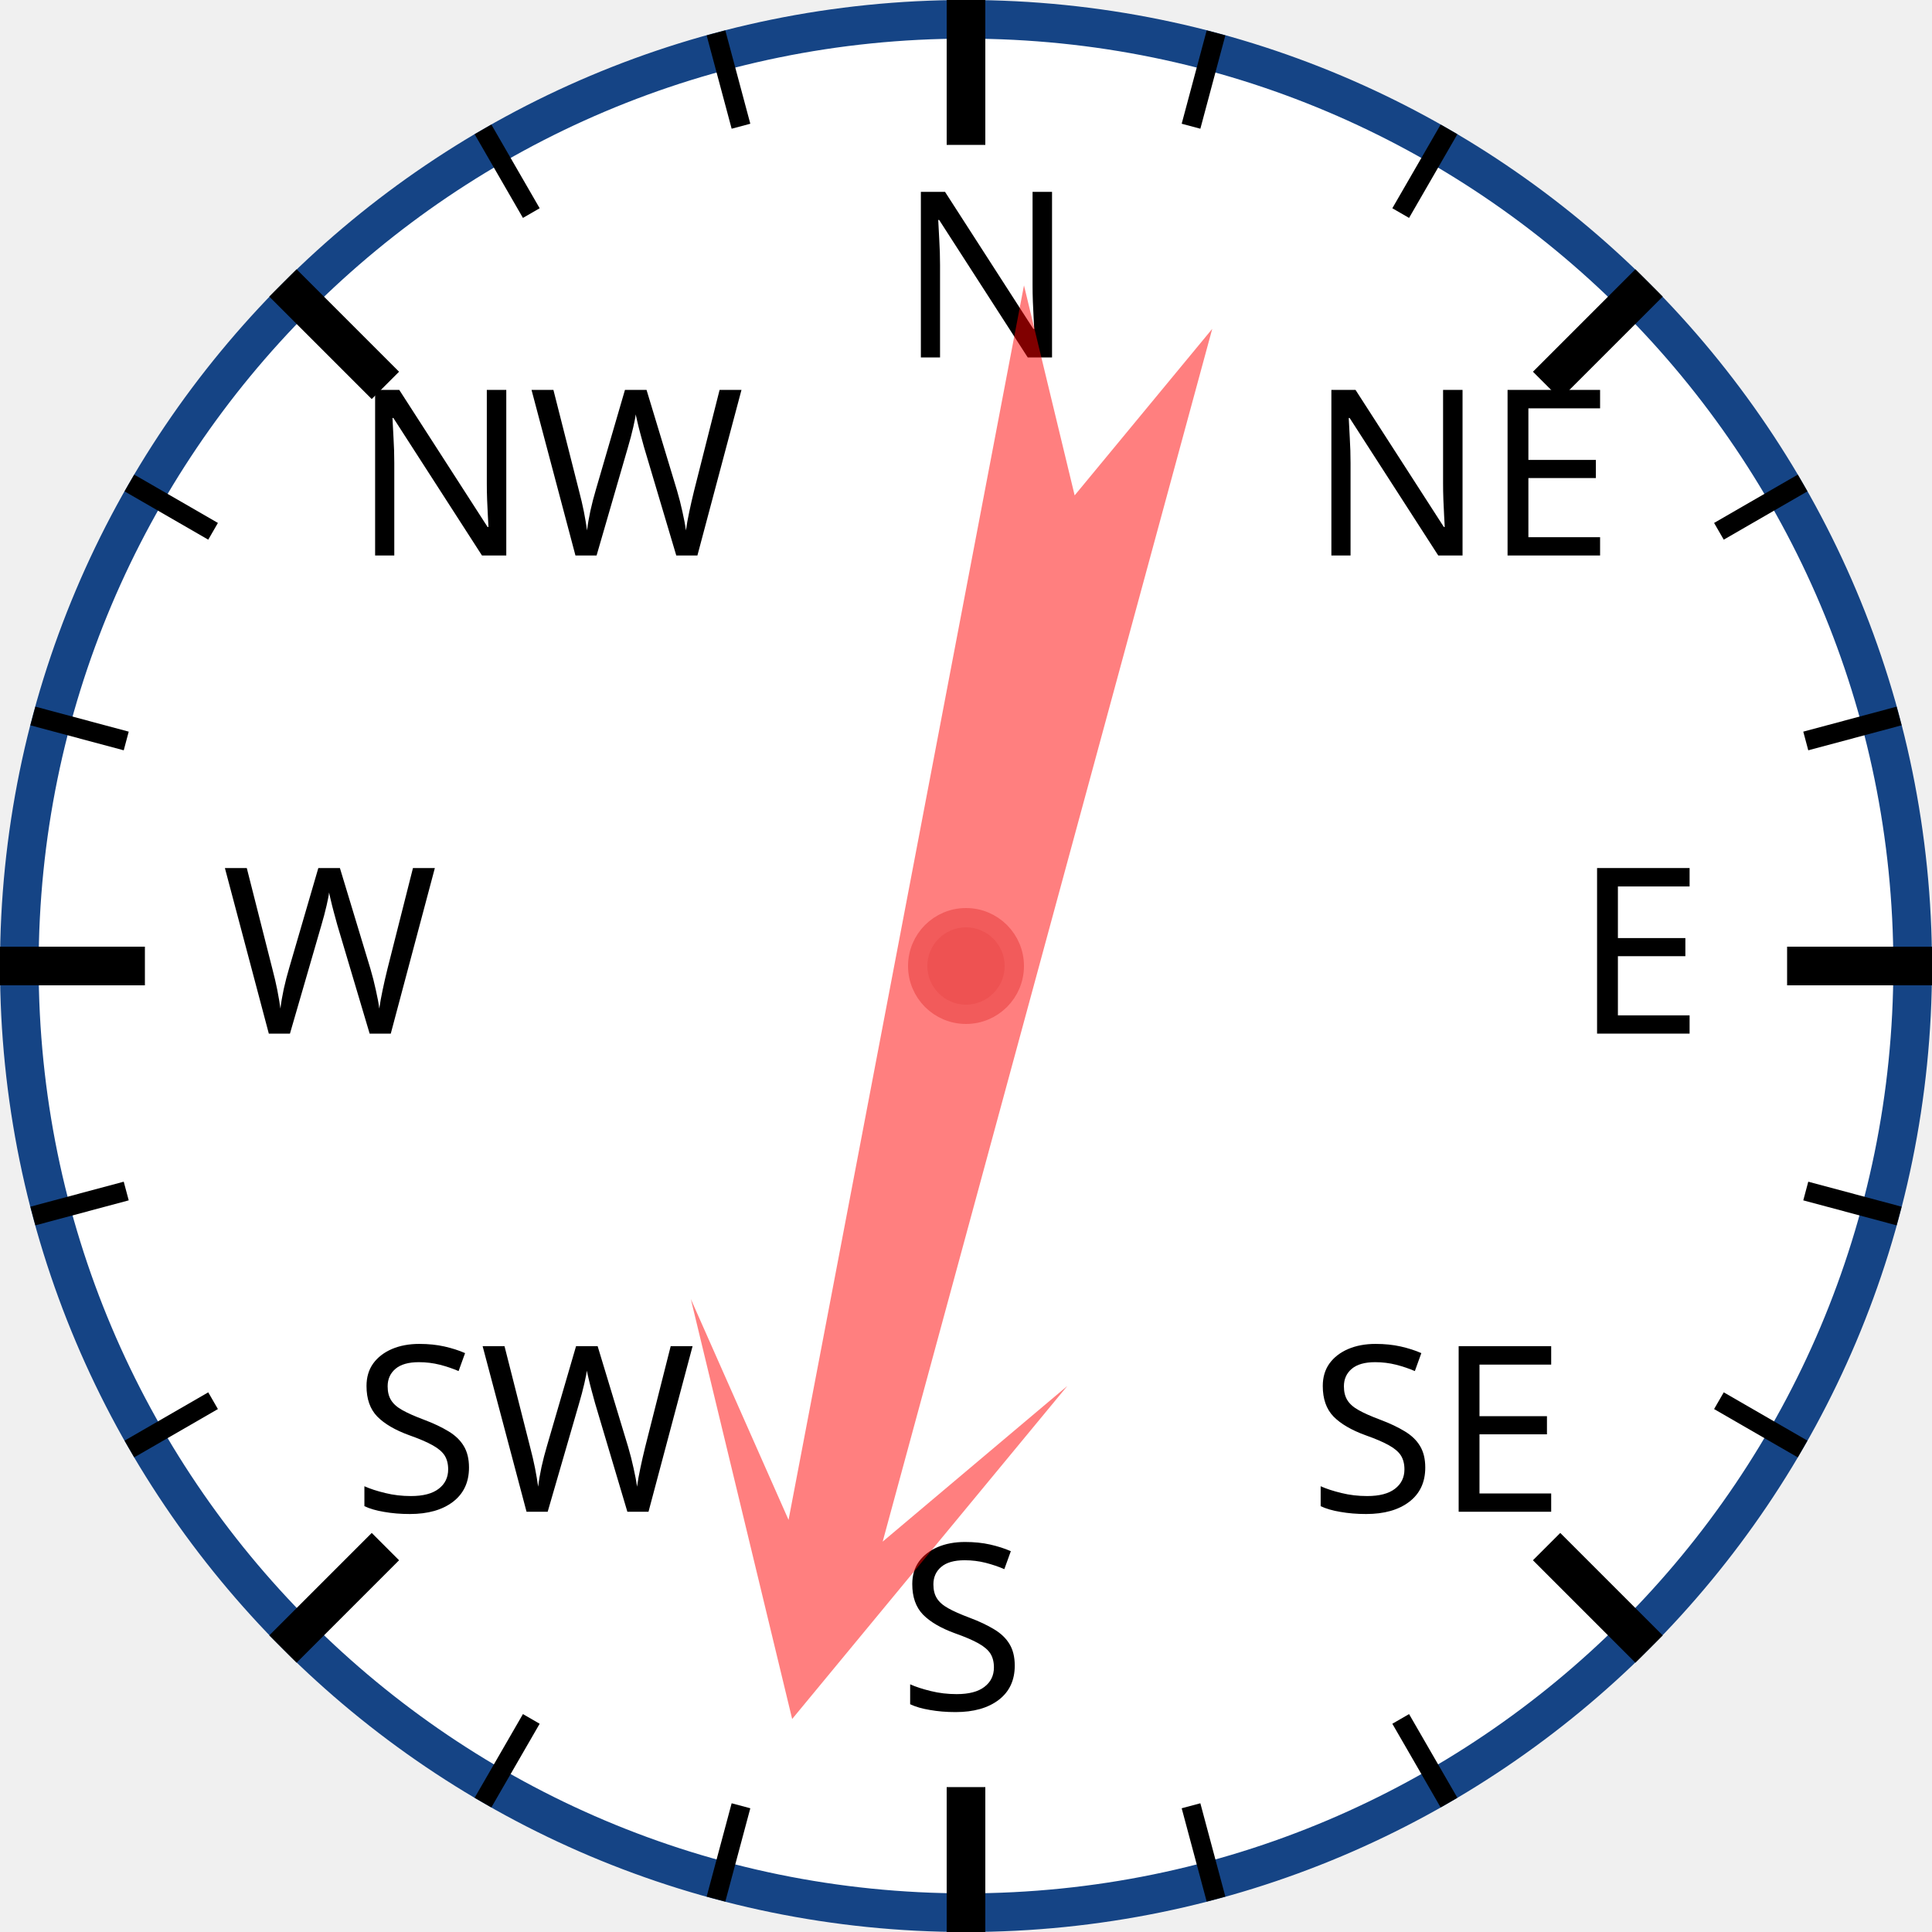
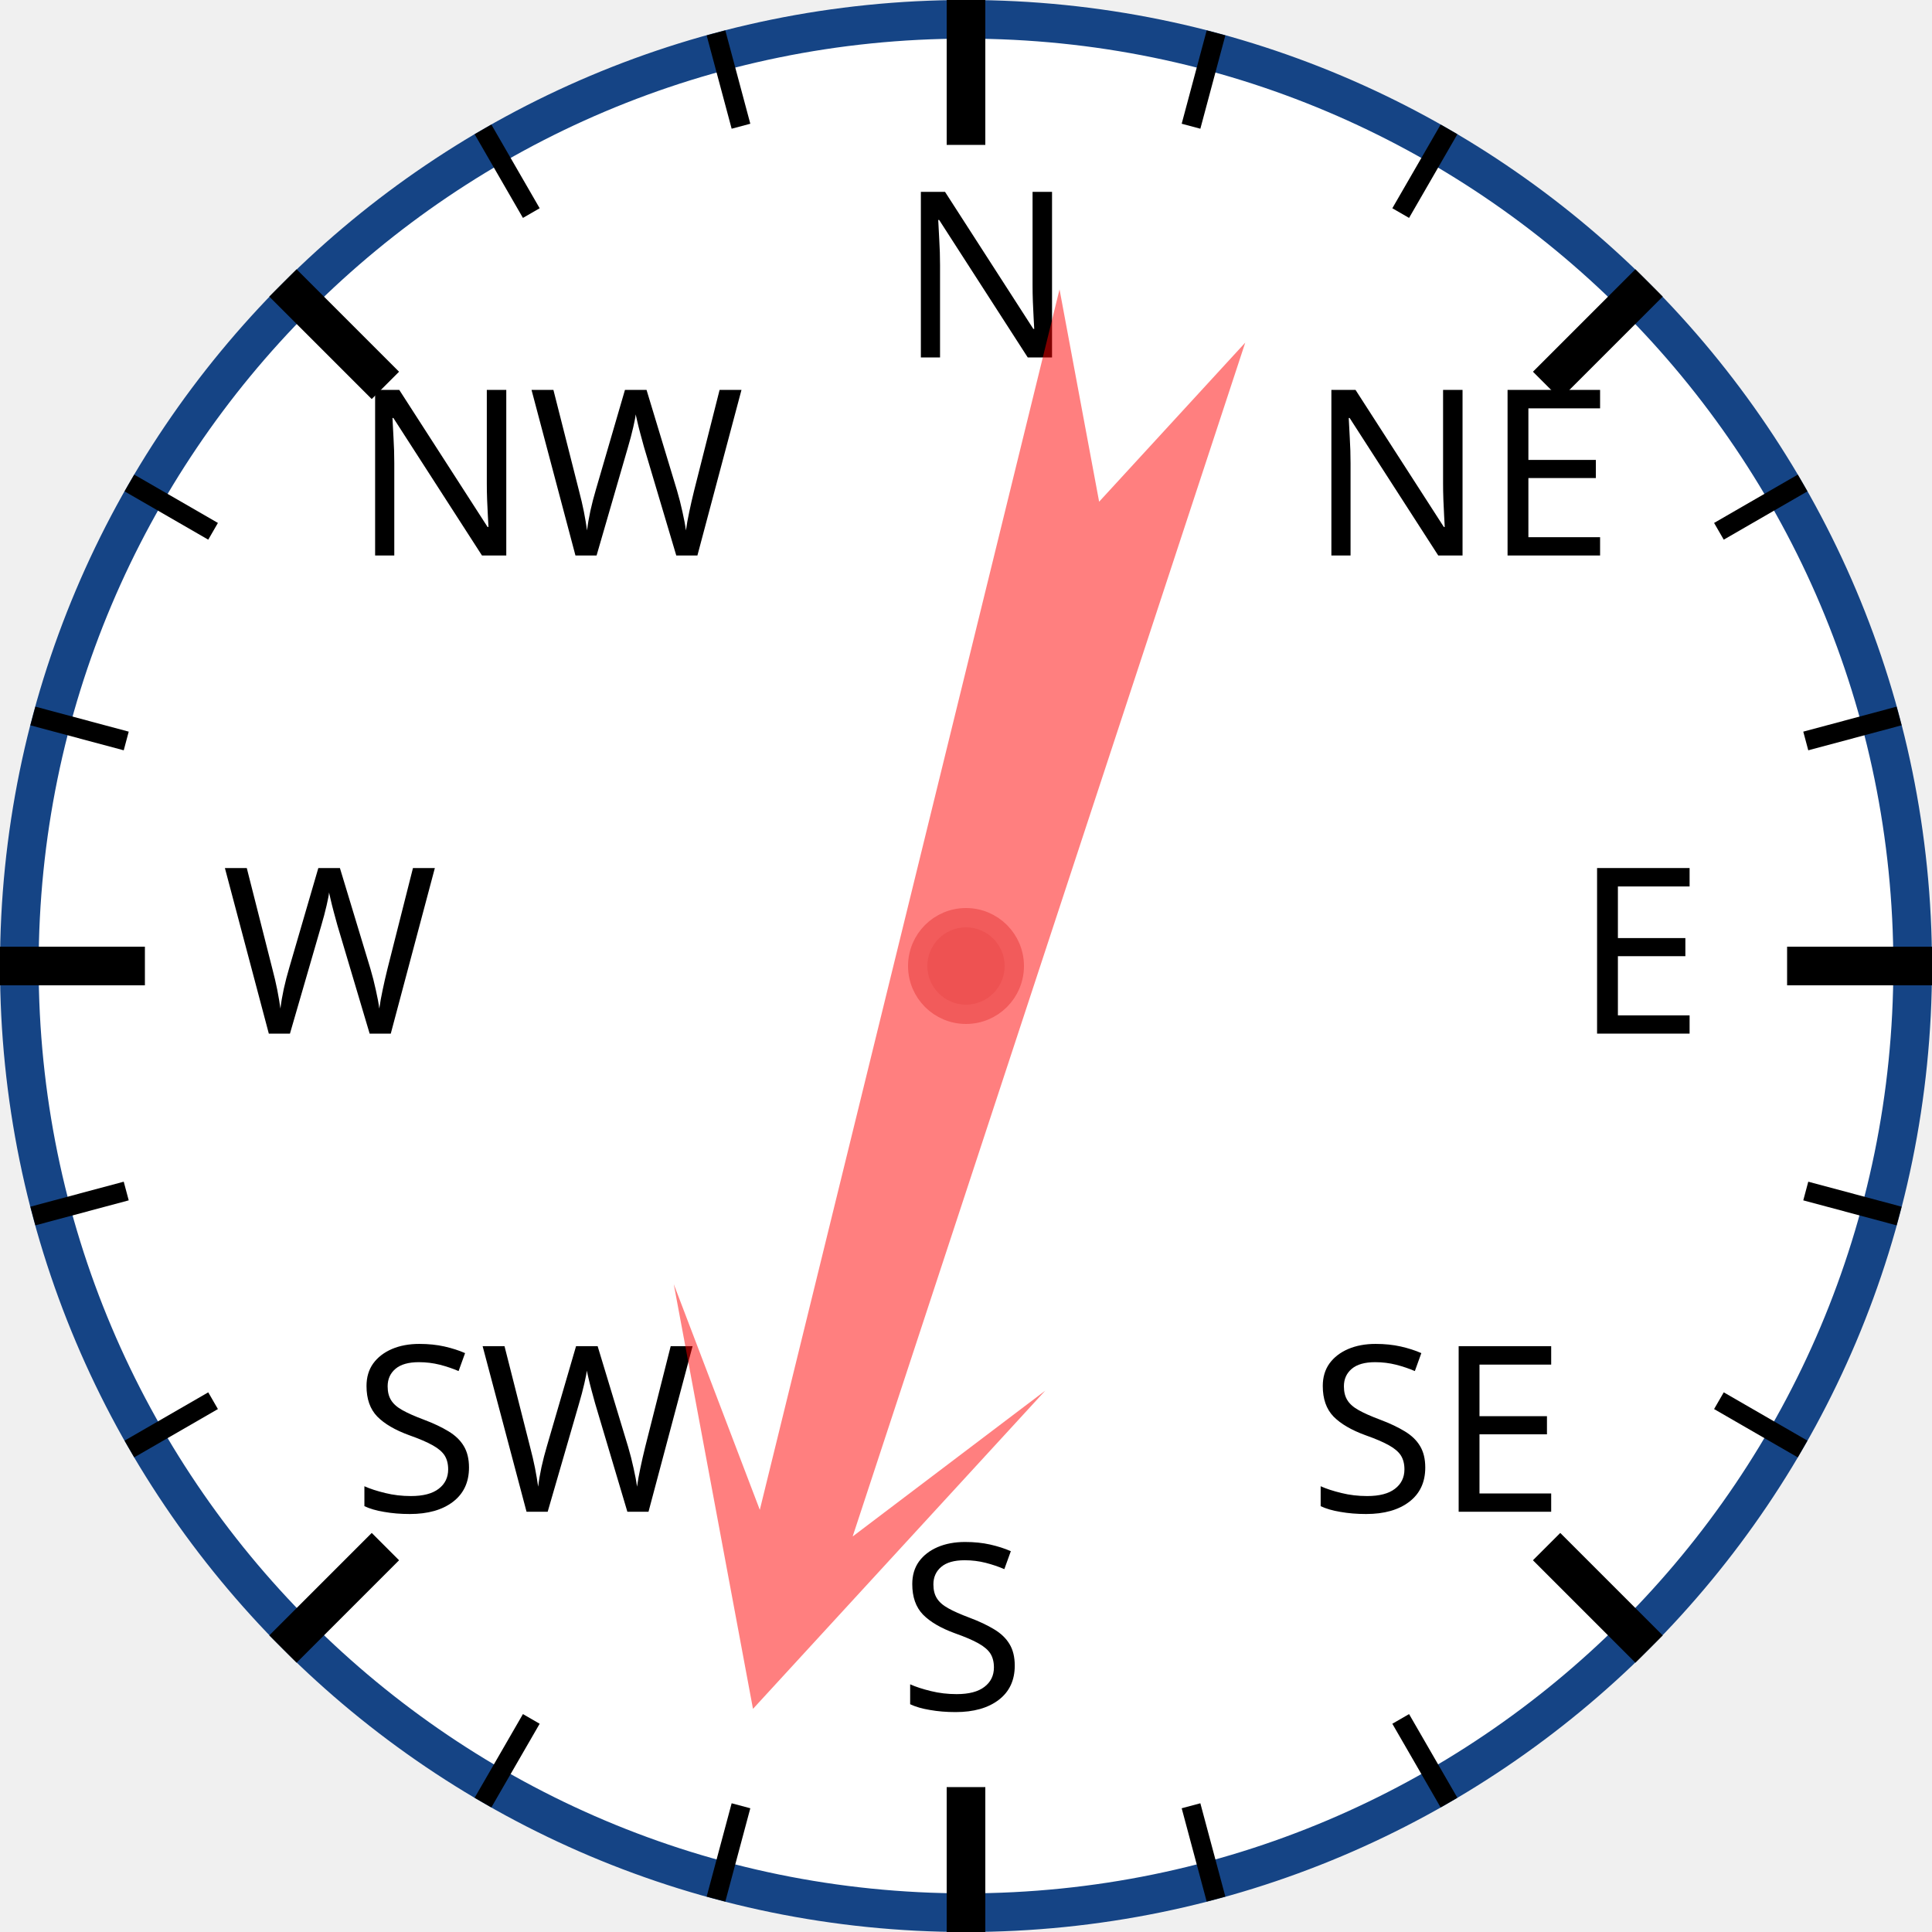
<svg xmlns="http://www.w3.org/2000/svg" width="120px" height="120px" viewBox="0 0 200 200">
  <circle cx="100" cy="100" r="98" style="fill: white; stroke: #154485; stroke-width: 4;" />
  <text x="93.0" y="37.0" style="font-family: sans-serif; font-size: 18pt;">N</text>
  <line x1="100.0" y1="0.0" x2="100.0" y2="15.0" style="stroke: black; stroke-width: 4;" />
  <line x1="74.118" y1="3.407" x2="76.706" y2="13.067" style="stroke: black; stroke-width: 2;" />
  <line x1="50" y1="13.397" x2="55" y2="22.058" style="stroke: black; stroke-width: 2;" />
  <text x="36.503" y="57.503" style="font-family: sans-serif; font-size: 18pt;">NW</text>
  <line x1="29.289" y1="29.289" x2="39.896" y2="39.896" style="stroke: black; stroke-width: 4;" />
  <line x1="13.397" y1="50" x2="22.058" y2="55" style="stroke: black; stroke-width: 2;" />
  <line x1="3.407" y1="74.118" x2="13.067" y2="76.706" style="stroke: black; stroke-width: 2;" />
  <text x="23.0" y="107.0" style="font-family: sans-serif; font-size: 18pt;">W</text>
  <line x1="0.0" y1="100.0" x2="15.0" y2="100.0" style="stroke: black; stroke-width: 4;" />
  <line x1="3.407" y1="125.882" x2="13.067" y2="123.294" style="stroke: black; stroke-width: 2;" />
  <line x1="13.397" y1="150" x2="22.058" y2="145" style="stroke: black; stroke-width: 2;" />
  <text x="36.503" y="156.497" style="font-family: sans-serif; font-size: 18pt;">SW</text>
  <line x1="29.289" y1="170.711" x2="39.896" y2="160.104" style="stroke: black; stroke-width: 4;" />
  <line x1="50" y1="186.603" x2="55" y2="177.942" style="stroke: black; stroke-width: 2;" />
  <line x1="74.118" y1="196.593" x2="76.706" y2="186.933" style="stroke: black; stroke-width: 2;" />
  <text x="93" y="177.0" style="font-family: sans-serif; font-size: 18pt;">S</text>
  <line x1="100" y1="200.0" x2="100" y2="185.0" style="stroke: black; stroke-width: 4;" />
  <line x1="125.882" y1="196.593" x2="123.294" y2="186.933" style="stroke: black; stroke-width: 2;" />
  <line x1="150.0" y1="186.603" x2="145.0" y2="177.942" style="stroke: black; stroke-width: 2;" />
  <text x="135.497" y="156.497" style="font-family: sans-serif; font-size: 18pt;">SE</text>
  <line x1="170.711" y1="170.711" x2="160.104" y2="160.104" style="stroke: black; stroke-width: 4;" />
  <line x1="186.603" y1="150" x2="177.942" y2="145" style="stroke: black; stroke-width: 2;" />
  <line x1="196.593" y1="125.882" x2="186.933" y2="123.294" style="stroke: black; stroke-width: 2;" />
  <text x="163.0" y="107" style="font-family: sans-serif; font-size: 18pt;">E</text>
  <line x1="200.0" y1="100" x2="185.0" y2="100" style="stroke: black; stroke-width: 4;" />
  <line x1="196.593" y1="74.118" x2="186.933" y2="76.706" style="stroke: black; stroke-width: 2;" />
  <line x1="186.603" y1="50" x2="177.942" y2="55" style="stroke: black; stroke-width: 2;" />
  <text x="135.497" y="57.503" style="font-family: sans-serif; font-size: 18pt;">NE</text>
  <line x1="170.711" y1="29.289" x2="160.104" y2="39.896" style="stroke: black; stroke-width: 4;" />
  <line x1="150" y1="13.397" x2="145" y2="22.058" style="stroke: black; stroke-width: 2;" />
  <line x1="125.882" y1="3.407" x2="123.294" y2="13.067" style="stroke: black; stroke-width: 2;" />
-   <polygon points="100 20 120 60 105 40 110 170 100 150 90 170 95 40 80 60" style="fill: red; fill-opacity: 0.5;" transform="rotate(193,100,100)" />
+   <polygon points="100 20 120 60 105 40 110 170 100 150 90 170 95 40 80 60" style="fill: red; fill-opacity: 0.5;" transform="rotate(196,100,100)" />
  <circle cx="100" cy="100" r="5" style="fill: #EE5252; stroke: #F25B5B; stroke-width: 2;" />
</svg>
